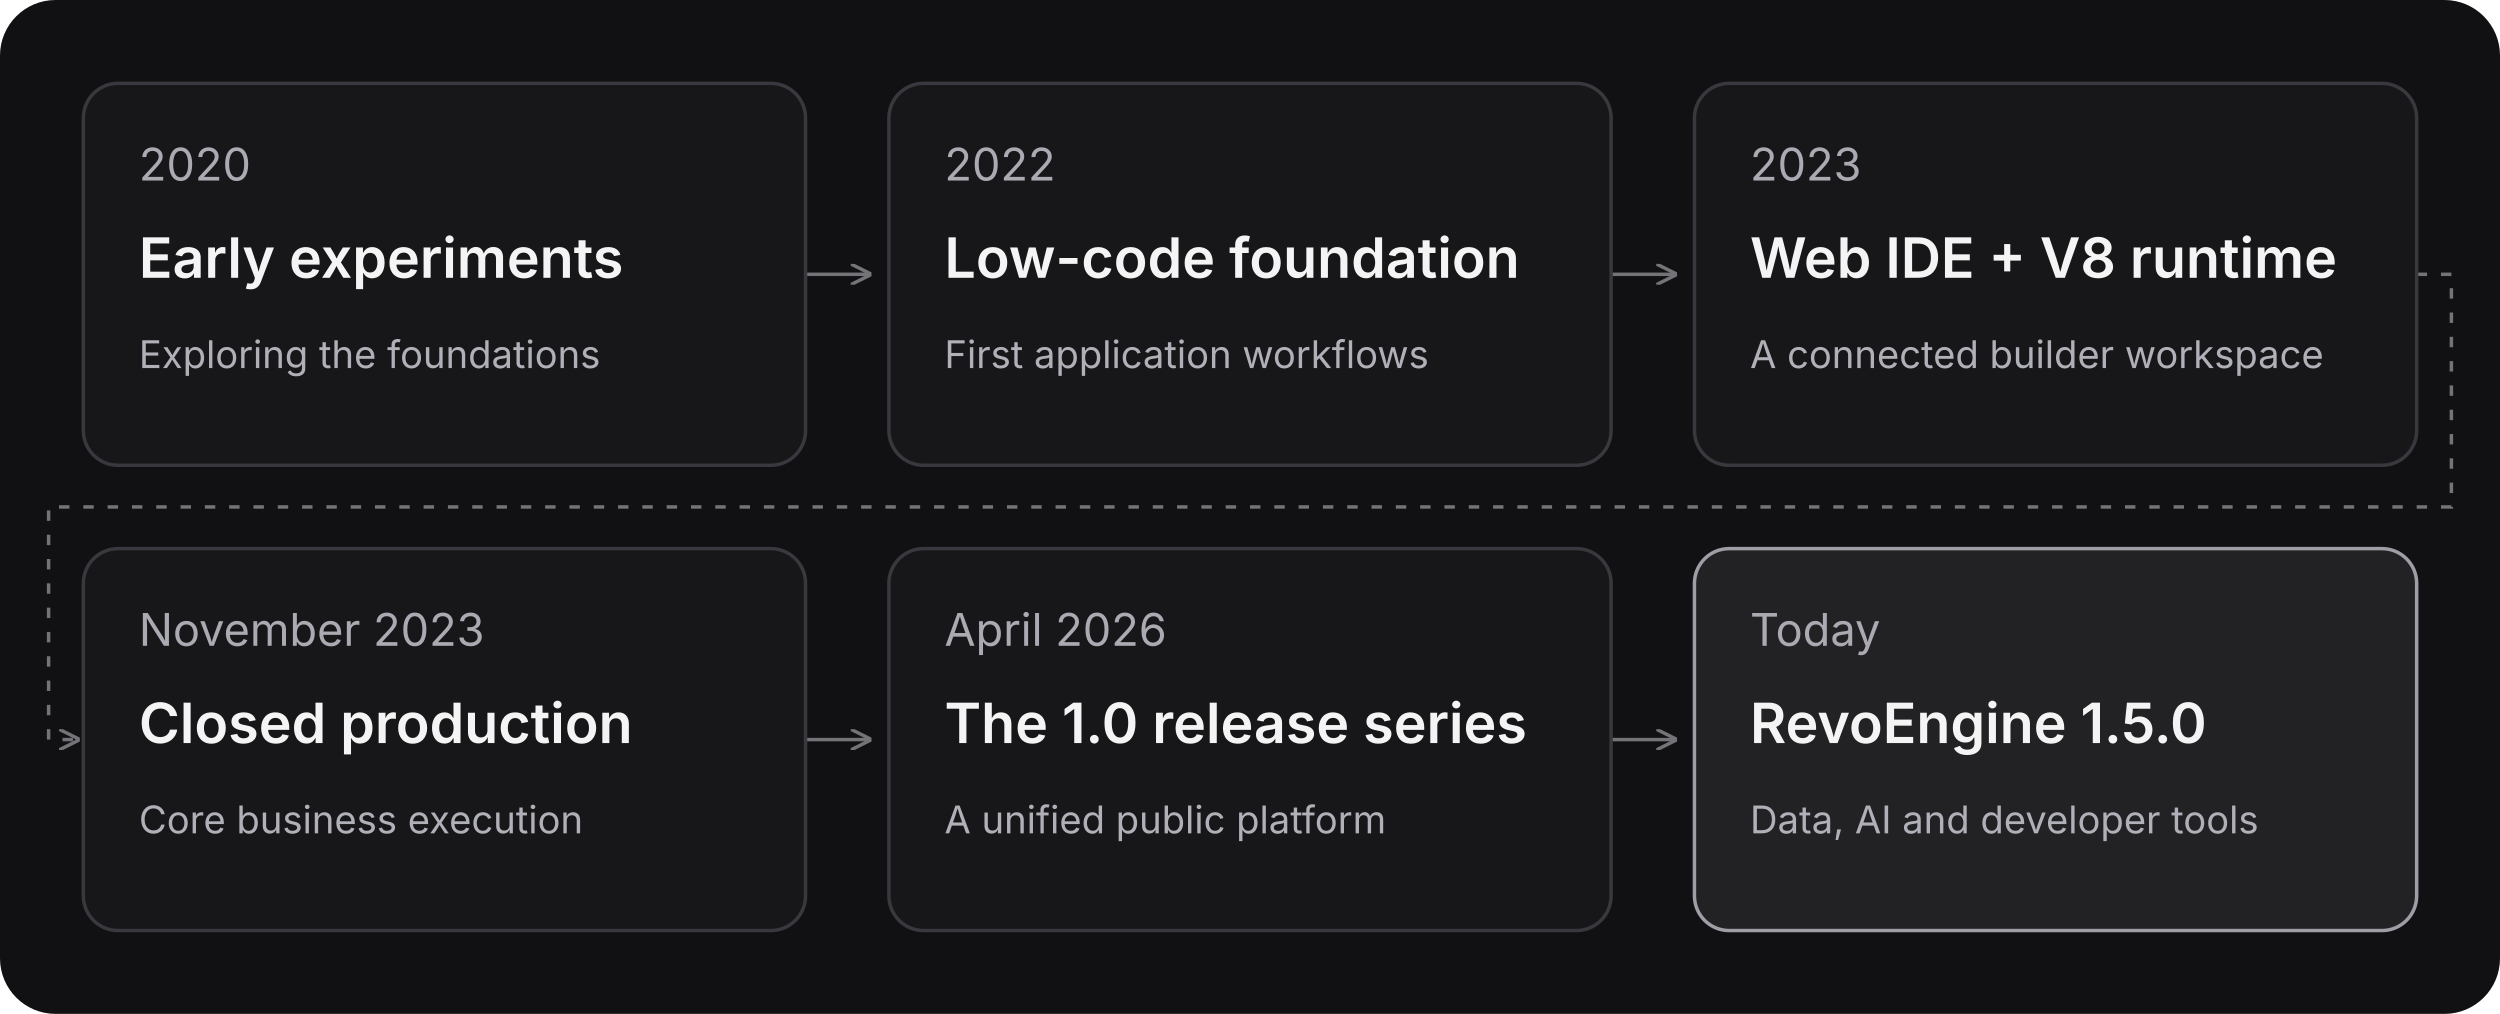
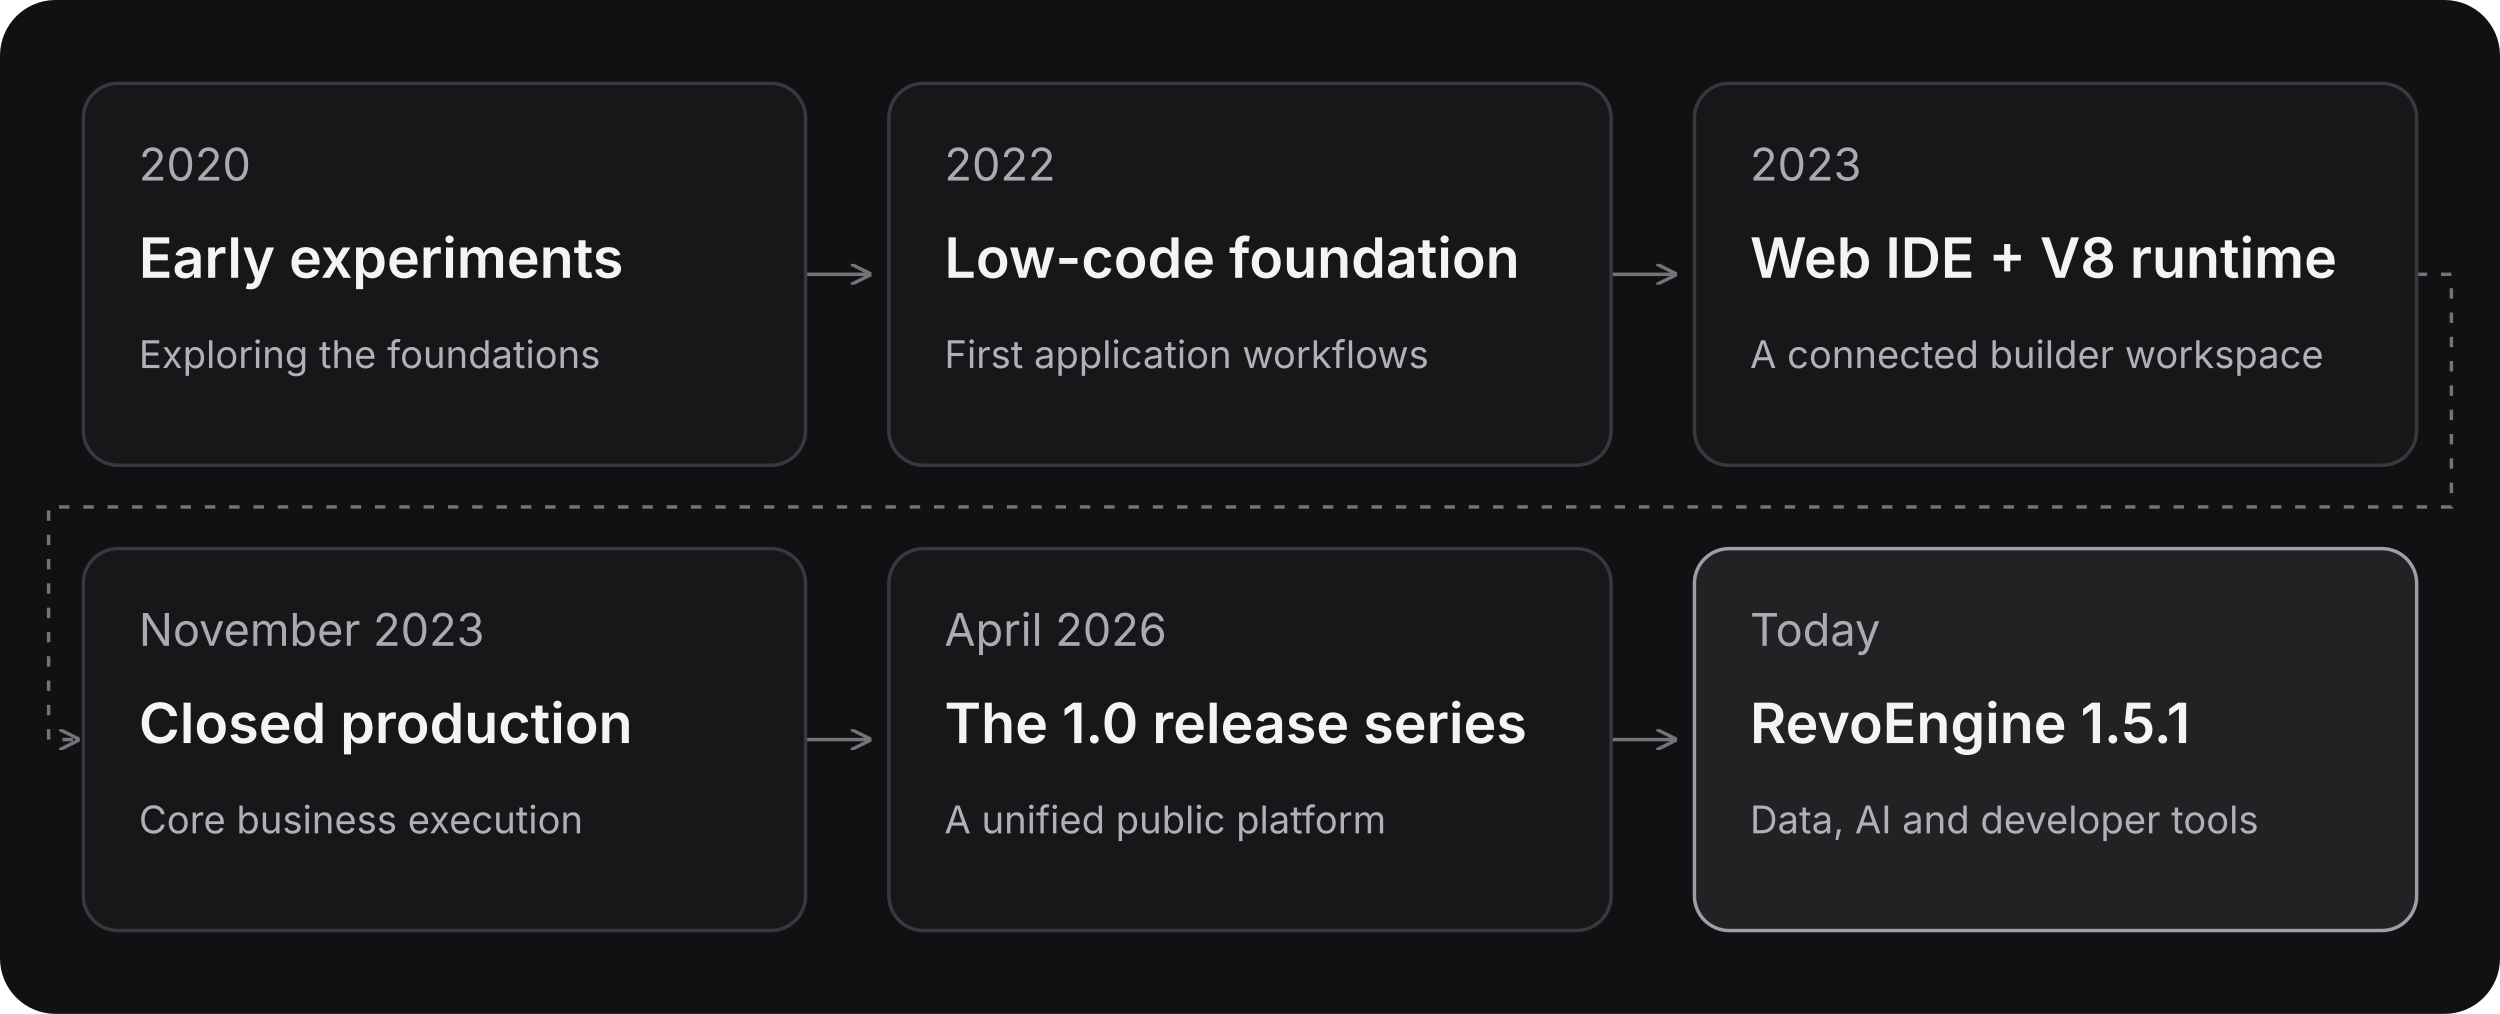
<svg xmlns="http://www.w3.org/2000/svg" width="720" height="292" viewBox="0 0 720 292" role="img" aria-labelledby="title desc">
  <rect width="720" height="292" rx="16" fill="#111113" />
  <defs>
    <marker id="arrow" markerWidth="6" markerHeight="6" refX="5" refY="3" orient="auto">
      <path d="M0 0L6 3L0 6" fill="none" stroke="#737378" />
    </marker>
  </defs>
  <g fill="none" stroke="#737378" marker-end="url(#arrow)">
    <path d="M232 79H250" />
    <path d="M464 79H482" />
    <path d="M696 79H706V146H14V213H22" stroke-dasharray="3 4" />
    <path d="M232 213H250" />
    <path d="M464 213H482" />
  </g>
  <g font-family="Inter, Arial, sans-serif">
    <g transform="translate(24 24)">
      <rect width="208" height="110" rx="10" fill="#171719" stroke="#38383e" />
      <text x="16" y="28" fill="#aaaab2" font-size="13">2020</text>
      <text x="16" y="56" fill="#f4f4f5" font-size="16" font-weight="600">Early experiments</text>
      <text x="16" y="82" fill="#b0b0b8" font-size="11">Exploring the foundations</text>
    </g>
    <g transform="translate(256 24)">
      <rect width="208" height="110" rx="10" fill="#171719" stroke="#38383e" />
      <text x="16" y="28" fill="#aaaab2" font-size="13">2022</text>
      <text x="16" y="56" fill="#f4f4f5" font-size="16" font-weight="600">Low-code foundation</text>
      <text x="16" y="82" fill="#b0b0b8" font-size="11">First application workflows</text>
    </g>
    <g transform="translate(488 24)">
      <rect width="208" height="110" rx="10" fill="#171719" stroke="#38383e" />
      <text x="16" y="28" fill="#aaaab2" font-size="13">2023</text>
      <text x="16" y="56" fill="#f4f4f5" font-size="16" font-weight="600">Web IDE + V8 runtime</text>
      <text x="16" y="82" fill="#b0b0b8" font-size="11">A connected builder workspace</text>
    </g>
    <g transform="translate(24 158)">
      <rect width="208" height="110" rx="10" fill="#171719" stroke="#38383e" />
      <text x="16" y="28" fill="#aaaab2" font-size="13">November 2023</text>
      <text x="16" y="56" fill="#f4f4f5" font-size="16" font-weight="600">Closed production</text>
      <text x="16" y="82" fill="#b0b0b8" font-size="11">Core business execution</text>
    </g>
    <g transform="translate(256 158)">
      <rect width="208" height="110" rx="10" fill="#171719" stroke="#38383e" />
      <text x="16" y="28" fill="#aaaab2" font-size="13">April 2026</text>
      <text x="16" y="56" fill="#f4f4f5" font-size="16" font-weight="600">The 1.0 release series</text>
      <text x="16" y="82" fill="#b0b0b8" font-size="11">A unified public platform</text>
    </g>
    <g transform="translate(488 158)">
      <rect width="208" height="110" rx="10" fill="#222225" stroke="#9e9ea6" />
      <text x="16" y="28" fill="#aaaab2" font-size="13">Today</text>
-       <text x="16" y="56" fill="#f4f4f5" font-size="16" font-weight="600">RevoEngine 1.5.0</text>
+       <text x="16" y="56" fill="#f4f4f5" font-size="16" font-weight="600">RevoEngine 1.5.1</text>
      <text x="16" y="82" fill="#b0b0b8" font-size="11">Data, AI and developer tools</text>
    </g>
  </g>
</svg>
